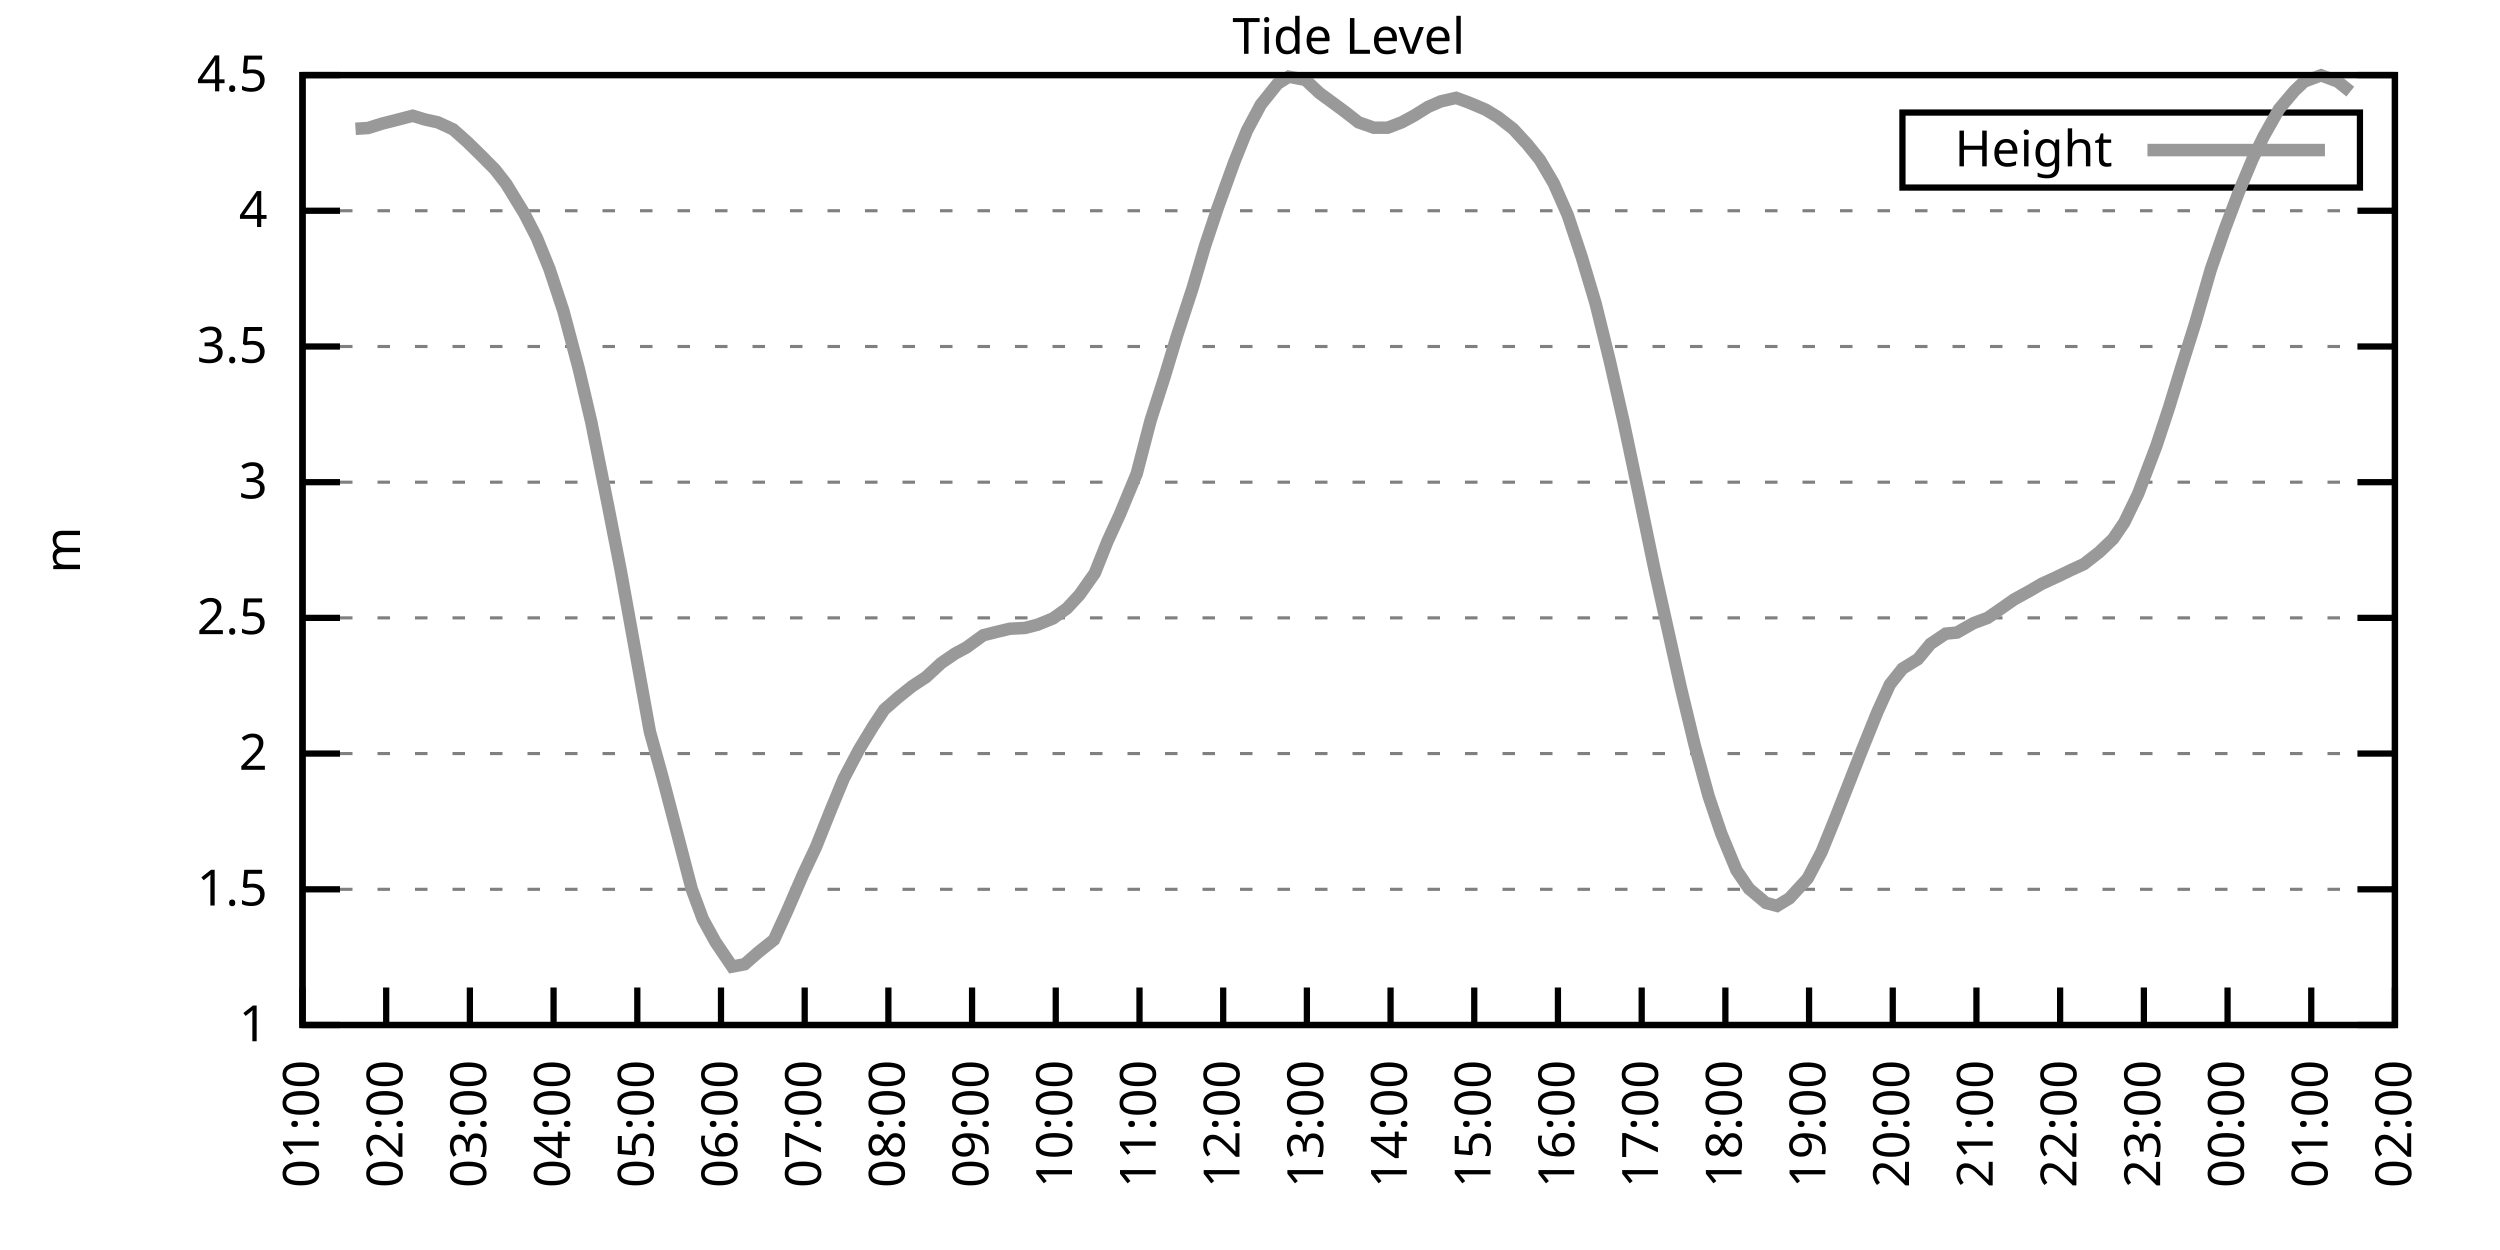
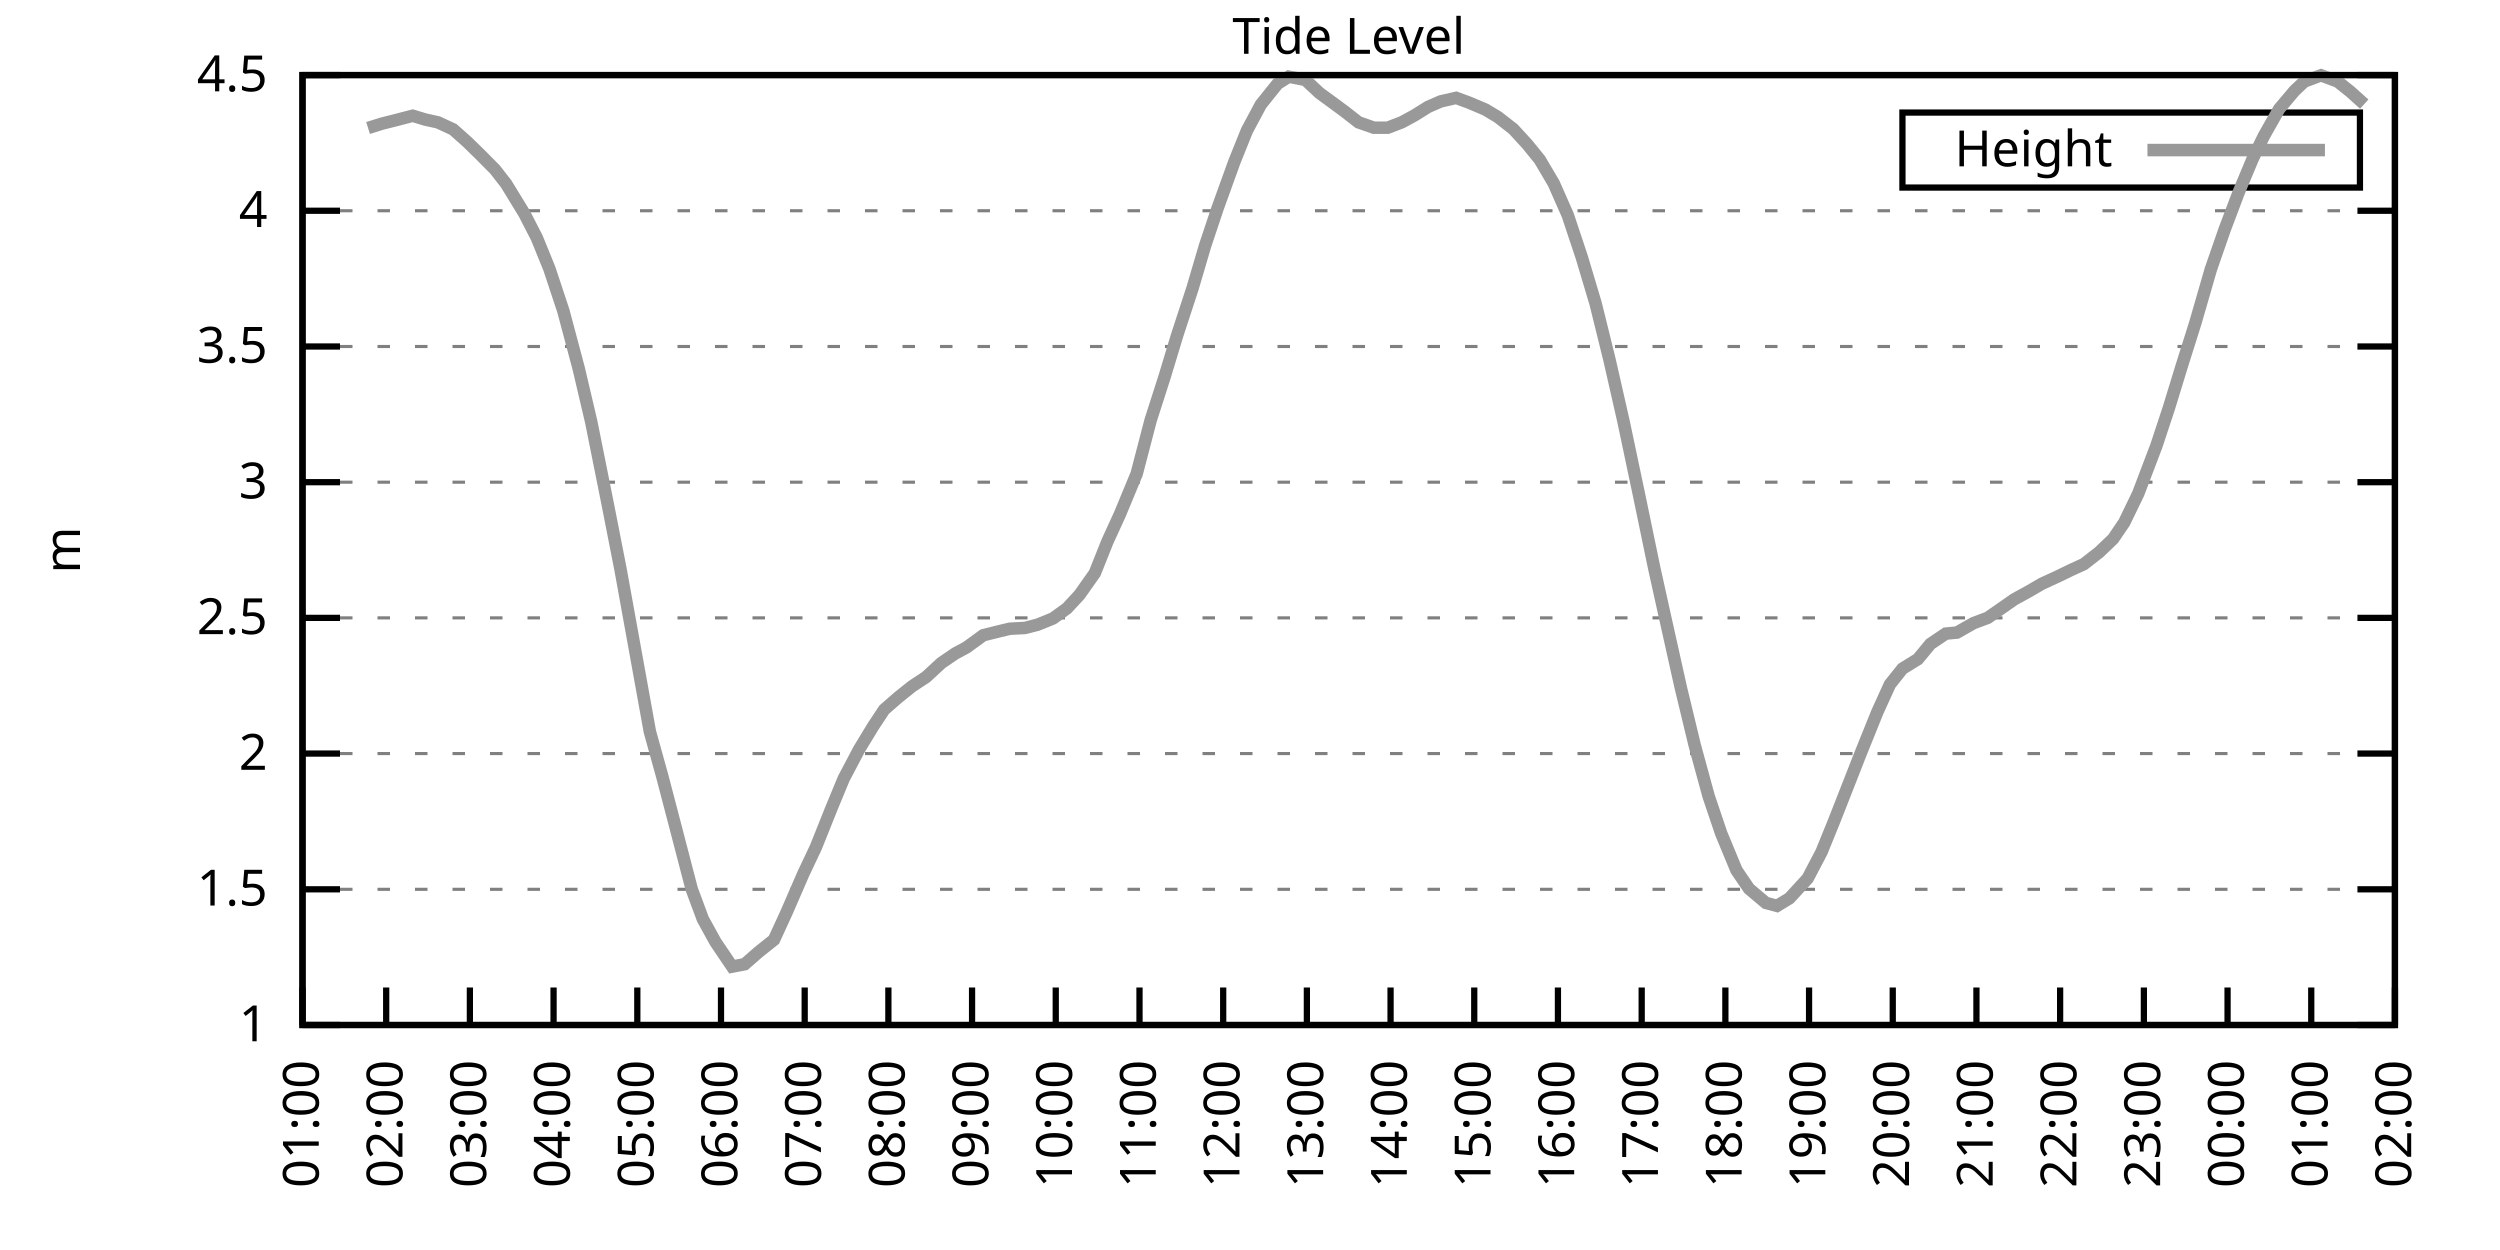
<svg xmlns="http://www.w3.org/2000/svg" xmlns:xlink="http://www.w3.org/1999/xlink" width="400" height="200" viewBox="0 0 400 200">
  <g id="gnuplot_canvas">
    <rect x="0" y="0" width="400" height="200" fill="none" />
    <defs>
      <circle id="gpDot" r="0.5" stroke-width="0.5" stroke="currentColor" />
      <path id="gpPt0" stroke-width="0.333" stroke="currentColor" d="M-1,0 h2 M0,-1 v2" />
      <path id="gpPt1" stroke-width="0.333" stroke="currentColor" d="M-1,-1 L1,1 M1,-1 L-1,1" />
      <path id="gpPt2" stroke-width="0.333" stroke="currentColor" d="M-1,0 L1,0 M0,-1 L0,1 M-1,-1 L1,1 M-1,1 L1,-1" />
      <rect id="gpPt3" stroke-width="0.333" stroke="currentColor" x="-1" y="-1" width="2" height="2" />
      <rect id="gpPt4" stroke-width="0.333" stroke="currentColor" fill="currentColor" x="-1" y="-1" width="2" height="2" />
      <circle id="gpPt5" stroke-width="0.333" stroke="currentColor" cx="0" cy="0" r="1" />
      <use xlink:href="#gpPt5" id="gpPt6" fill="currentColor" stroke="none" />
      <path id="gpPt7" stroke-width="0.333" stroke="currentColor" d="M0,-1.33 L-1.33,0.67 L1.33,0.67 z" />
      <use xlink:href="#gpPt7" id="gpPt8" fill="currentColor" stroke="none" />
      <use xlink:href="#gpPt7" id="gpPt9" stroke="currentColor" transform="rotate(180)" />
      <use xlink:href="#gpPt9" id="gpPt10" fill="currentColor" stroke="none" />
      <use xlink:href="#gpPt3" id="gpPt11" stroke="currentColor" transform="rotate(45)" />
      <use xlink:href="#gpPt11" id="gpPt12" fill="currentColor" stroke="none" />
      <path id="gpPt13" stroke-width="0.333" stroke="currentColor" d="M0,1.330 L1.265,0.411 L0.782,-1.067 L-0.782,-1.076 L-1.265,0.411 z" />
      <use xlink:href="#gpPt13" id="gpPt14" fill="currentColor" stroke="none" />
      <filter id="textbox" filterUnits="objectBoundingBox" x="0" y="0" height="1" width="1">
        <feFlood flood-color="white" flood-opacity="1" result="bgnd" />
        <feComposite in="SourceGraphic" in2="bgnd" operator="atop" />
      </filter>
      <filter id="greybox" filterUnits="objectBoundingBox" x="0" y="0" height="1" width="1">
        <feFlood flood-color="lightgrey" flood-opacity="1" result="grey" />
        <feComposite in="SourceGraphic" in2="grey" operator="atop" />
      </filter>
    </defs>
    <g fill="none" color="white" stroke="currentColor" stroke-width="1.00" stroke-linecap="butt" stroke-linejoin="miter">
</g>
    <g fill="none" color="black" stroke="currentColor" stroke-width="1.00" stroke-linecap="butt" stroke-linejoin="miter">
      <g stroke="none" shape-rendering="crispEdges">
        <polygon fill="rgb(255, 255, 255)" points="48.40,164.00 383.18,164.00 383.18,12.02 48.40,12.02 " />
      </g>
    </g>
    <g fill="none" color="black" stroke="currentColor" stroke-width="1.00" stroke-linecap="butt" stroke-linejoin="miter">
</g>
    <g fill="none" color="black" stroke="black" stroke-width="0.50" stroke-linecap="butt" stroke-linejoin="miter">
</g>
    <g fill="none" color="gray" stroke="currentColor" stroke-width="0.50" stroke-linecap="butt" stroke-linejoin="miter">
      <path stroke="gray" stroke-dasharray="2,4" class="gridline" d="M48.40,164.00 L383.19,164.00  " />
    </g>
    <g fill="none" color="gray" stroke="gray" stroke-width="1.00" stroke-linecap="butt" stroke-linejoin="miter">
</g>
    <g fill="none" color="black" stroke="currentColor" stroke-width="1.00" stroke-linecap="butt" stroke-linejoin="miter">
      <path stroke="black" d="M48.40,164.00 L54.40,164.00 M383.19,164.00 L377.19,164.00  " />
      <g transform="translate(42.80,166.60)" stroke="none" fill="black" font-family="Sans" font-size="8.00" text-anchor="end">
        <text>
          <tspan font-family="Sans"> 1</tspan>
        </text>
      </g>
    </g>
    <g fill="none" color="black" stroke="currentColor" stroke-width="1.00" stroke-linecap="butt" stroke-linejoin="miter">
</g>
    <g fill="none" color="black" stroke="black" stroke-width="0.50" stroke-linecap="butt" stroke-linejoin="miter">
</g>
    <g fill="none" color="gray" stroke="currentColor" stroke-width="0.50" stroke-linecap="butt" stroke-linejoin="miter">
      <path stroke="gray" stroke-dasharray="2,4" class="gridline" d="M48.40,142.29 L383.19,142.29  " />
    </g>
    <g fill="none" color="gray" stroke="gray" stroke-width="1.00" stroke-linecap="butt" stroke-linejoin="miter">
</g>
    <g fill="none" color="black" stroke="currentColor" stroke-width="1.00" stroke-linecap="butt" stroke-linejoin="miter">
      <path stroke="black" d="M48.40,142.29 L54.40,142.29 M383.19,142.29 L377.19,142.29  " />
      <g transform="translate(42.80,144.89)" stroke="none" fill="black" font-family="Sans" font-size="8.00" text-anchor="end">
        <text>
          <tspan font-family="Sans"> 1.5</tspan>
        </text>
      </g>
    </g>
    <g fill="none" color="black" stroke="currentColor" stroke-width="1.00" stroke-linecap="butt" stroke-linejoin="miter">
</g>
    <g fill="none" color="black" stroke="black" stroke-width="0.50" stroke-linecap="butt" stroke-linejoin="miter">
</g>
    <g fill="none" color="gray" stroke="currentColor" stroke-width="0.50" stroke-linecap="butt" stroke-linejoin="miter">
      <path stroke="gray" stroke-dasharray="2,4" class="gridline" d="M48.40,120.57 L383.19,120.57  " />
    </g>
    <g fill="none" color="gray" stroke="gray" stroke-width="1.00" stroke-linecap="butt" stroke-linejoin="miter">
</g>
    <g fill="none" color="black" stroke="currentColor" stroke-width="1.00" stroke-linecap="butt" stroke-linejoin="miter">
      <path stroke="black" d="M48.40,120.57 L54.40,120.57 M383.19,120.57 L377.19,120.57  " />
      <g transform="translate(42.80,123.17)" stroke="none" fill="black" font-family="Sans" font-size="8.00" text-anchor="end">
        <text>
          <tspan font-family="Sans"> 2</tspan>
        </text>
      </g>
    </g>
    <g fill="none" color="black" stroke="currentColor" stroke-width="1.00" stroke-linecap="butt" stroke-linejoin="miter">
</g>
    <g fill="none" color="black" stroke="black" stroke-width="0.50" stroke-linecap="butt" stroke-linejoin="miter">
</g>
    <g fill="none" color="gray" stroke="currentColor" stroke-width="0.50" stroke-linecap="butt" stroke-linejoin="miter">
      <path stroke="gray" stroke-dasharray="2,4" class="gridline" d="M48.40,98.86 L383.19,98.86  " />
    </g>
    <g fill="none" color="gray" stroke="gray" stroke-width="1.00" stroke-linecap="butt" stroke-linejoin="miter">
</g>
    <g fill="none" color="black" stroke="currentColor" stroke-width="1.00" stroke-linecap="butt" stroke-linejoin="miter">
      <path stroke="black" d="M48.40,98.86 L54.40,98.86 M383.19,98.86 L377.19,98.86  " />
      <g transform="translate(42.80,101.46)" stroke="none" fill="black" font-family="Sans" font-size="8.00" text-anchor="end">
        <text>
          <tspan font-family="Sans"> 2.5</tspan>
        </text>
      </g>
    </g>
    <g fill="none" color="black" stroke="currentColor" stroke-width="1.00" stroke-linecap="butt" stroke-linejoin="miter">
</g>
    <g fill="none" color="black" stroke="black" stroke-width="0.50" stroke-linecap="butt" stroke-linejoin="miter">
</g>
    <g fill="none" color="gray" stroke="currentColor" stroke-width="0.50" stroke-linecap="butt" stroke-linejoin="miter">
      <path stroke="gray" stroke-dasharray="2,4" class="gridline" d="M48.40,77.15 L383.19,77.15  " />
    </g>
    <g fill="none" color="gray" stroke="gray" stroke-width="1.00" stroke-linecap="butt" stroke-linejoin="miter">
</g>
    <g fill="none" color="black" stroke="currentColor" stroke-width="1.00" stroke-linecap="butt" stroke-linejoin="miter">
      <path stroke="black" d="M48.40,77.15 L54.40,77.15 M383.19,77.15 L377.19,77.15  " />
      <g transform="translate(42.80,79.75)" stroke="none" fill="black" font-family="Sans" font-size="8.00" text-anchor="end">
        <text>
          <tspan font-family="Sans"> 3</tspan>
        </text>
      </g>
    </g>
    <g fill="none" color="black" stroke="currentColor" stroke-width="1.00" stroke-linecap="butt" stroke-linejoin="miter">
</g>
    <g fill="none" color="black" stroke="black" stroke-width="0.50" stroke-linecap="butt" stroke-linejoin="miter">
</g>
    <g fill="none" color="gray" stroke="currentColor" stroke-width="0.50" stroke-linecap="butt" stroke-linejoin="miter">
      <path stroke="gray" stroke-dasharray="2,4" class="gridline" d="M48.40,55.44 L383.19,55.44  " />
    </g>
    <g fill="none" color="gray" stroke="gray" stroke-width="1.00" stroke-linecap="butt" stroke-linejoin="miter">
</g>
    <g fill="none" color="black" stroke="currentColor" stroke-width="1.00" stroke-linecap="butt" stroke-linejoin="miter">
      <path stroke="black" d="M48.40,55.44 L54.40,55.44 M383.19,55.44 L377.19,55.44  " />
      <g transform="translate(42.80,58.04)" stroke="none" fill="black" font-family="Sans" font-size="8.00" text-anchor="end">
        <text>
          <tspan font-family="Sans"> 3.5</tspan>
        </text>
      </g>
    </g>
    <g fill="none" color="black" stroke="currentColor" stroke-width="1.00" stroke-linecap="butt" stroke-linejoin="miter">
</g>
    <g fill="none" color="black" stroke="black" stroke-width="0.50" stroke-linecap="butt" stroke-linejoin="miter">
</g>
    <g fill="none" color="gray" stroke="currentColor" stroke-width="0.50" stroke-linecap="butt" stroke-linejoin="miter">
      <path stroke="gray" stroke-dasharray="2,4" class="gridline" d="M48.40,33.72 L383.19,33.72  " />
    </g>
    <g fill="none" color="gray" stroke="gray" stroke-width="1.00" stroke-linecap="butt" stroke-linejoin="miter">
</g>
    <g fill="none" color="black" stroke="currentColor" stroke-width="1.00" stroke-linecap="butt" stroke-linejoin="miter">
      <path stroke="black" d="M48.40,33.72 L54.40,33.72 M383.19,33.72 L377.19,33.72  " />
      <g transform="translate(42.80,36.32)" stroke="none" fill="black" font-family="Sans" font-size="8.00" text-anchor="end">
        <text>
          <tspan font-family="Sans"> 4</tspan>
        </text>
      </g>
    </g>
    <g fill="none" color="black" stroke="currentColor" stroke-width="1.00" stroke-linecap="butt" stroke-linejoin="miter">
</g>
    <g fill="none" color="black" stroke="black" stroke-width="0.50" stroke-linecap="butt" stroke-linejoin="miter">
</g>
    <g fill="none" color="gray" stroke="currentColor" stroke-width="0.50" stroke-linecap="butt" stroke-linejoin="miter">
      <path stroke="gray" stroke-dasharray="2,4" class="gridline" d="M48.40,12.01 L383.19,12.01  " />
    </g>
    <g fill="none" color="gray" stroke="gray" stroke-width="1.00" stroke-linecap="butt" stroke-linejoin="miter">
</g>
    <g fill="none" color="black" stroke="currentColor" stroke-width="1.00" stroke-linecap="butt" stroke-linejoin="miter">
      <path stroke="black" d="M48.40,12.01 L54.40,12.01 M383.19,12.01 L377.19,12.01  " />
      <g transform="translate(42.80,14.61)" stroke="none" fill="black" font-family="Sans" font-size="8.00" text-anchor="end">
        <text>
          <tspan font-family="Sans"> 4.5</tspan>
        </text>
      </g>
    </g>
    <g fill="none" color="black" stroke="currentColor" stroke-width="1.00" stroke-linecap="butt" stroke-linejoin="miter">
      <path stroke="black" d="M48.40,164.00 L48.40,158.00  " />
      <g transform="translate(51.00,169.60) rotate(270.00)" stroke="none" fill="black" font-family="Sans" font-size="8.00" text-anchor="end">
        <text>
          <tspan font-family="Sans">01:00</tspan>
        </text>
      </g>
    </g>
    <g fill="none" color="black" stroke="currentColor" stroke-width="1.00" stroke-linecap="butt" stroke-linejoin="miter">
      <path stroke="black" d="M61.79,164.00 L61.79,158.00  " />
      <g transform="translate(64.39,169.60) rotate(270.00)" stroke="none" fill="black" font-family="Sans" font-size="8.00" text-anchor="end">
        <text>
          <tspan font-family="Sans">02:00</tspan>
        </text>
      </g>
    </g>
    <g fill="none" color="black" stroke="currentColor" stroke-width="1.00" stroke-linecap="butt" stroke-linejoin="miter">
      <path stroke="black" d="M75.18,164.00 L75.18,158.00  " />
      <g transform="translate(77.78,169.60) rotate(270.00)" stroke="none" fill="black" font-family="Sans" font-size="8.00" text-anchor="end">
        <text>
          <tspan font-family="Sans">03:00</tspan>
        </text>
      </g>
    </g>
    <g fill="none" color="black" stroke="currentColor" stroke-width="1.00" stroke-linecap="butt" stroke-linejoin="miter">
      <path stroke="black" d="M88.57,164.00 L88.57,158.00  " />
      <g transform="translate(91.17,169.60) rotate(270.00)" stroke="none" fill="black" font-family="Sans" font-size="8.00" text-anchor="end">
        <text>
          <tspan font-family="Sans">04:00</tspan>
        </text>
      </g>
    </g>
    <g fill="none" color="black" stroke="currentColor" stroke-width="1.00" stroke-linecap="butt" stroke-linejoin="miter">
      <path stroke="black" d="M101.97,164.00 L101.97,158.00  " />
      <g transform="translate(104.57,169.60) rotate(270.00)" stroke="none" fill="black" font-family="Sans" font-size="8.00" text-anchor="end">
        <text>
          <tspan font-family="Sans">05:00</tspan>
        </text>
      </g>
    </g>
    <g fill="none" color="black" stroke="currentColor" stroke-width="1.00" stroke-linecap="butt" stroke-linejoin="miter">
      <path stroke="black" d="M115.36,164.00 L115.36,158.00  " />
      <g transform="translate(117.96,169.60) rotate(270.00)" stroke="none" fill="black" font-family="Sans" font-size="8.00" text-anchor="end">
        <text>
          <tspan font-family="Sans">06:00</tspan>
        </text>
      </g>
    </g>
    <g fill="none" color="black" stroke="currentColor" stroke-width="1.00" stroke-linecap="butt" stroke-linejoin="miter">
      <path stroke="black" d="M128.75,164.00 L128.75,158.00  " />
      <g transform="translate(131.35,169.60) rotate(270.00)" stroke="none" fill="black" font-family="Sans" font-size="8.00" text-anchor="end">
        <text>
          <tspan font-family="Sans">07:00</tspan>
        </text>
      </g>
    </g>
    <g fill="none" color="black" stroke="currentColor" stroke-width="1.00" stroke-linecap="butt" stroke-linejoin="miter">
      <path stroke="black" d="M142.14,164.00 L142.14,158.00  " />
      <g transform="translate(144.74,169.60) rotate(270.00)" stroke="none" fill="black" font-family="Sans" font-size="8.00" text-anchor="end">
        <text>
          <tspan font-family="Sans">08:00</tspan>
        </text>
      </g>
    </g>
    <g fill="none" color="black" stroke="currentColor" stroke-width="1.00" stroke-linecap="butt" stroke-linejoin="miter">
      <path stroke="black" d="M155.53,164.00 L155.53,158.00  " />
      <g transform="translate(158.13,169.60) rotate(270.00)" stroke="none" fill="black" font-family="Sans" font-size="8.00" text-anchor="end">
        <text>
          <tspan font-family="Sans">09:00</tspan>
        </text>
      </g>
    </g>
    <g fill="none" color="black" stroke="currentColor" stroke-width="1.00" stroke-linecap="butt" stroke-linejoin="miter">
      <path stroke="black" d="M168.92,164.00 L168.92,158.00  " />
      <g transform="translate(171.52,169.60) rotate(270.00)" stroke="none" fill="black" font-family="Sans" font-size="8.00" text-anchor="end">
        <text>
          <tspan font-family="Sans">10:00</tspan>
        </text>
      </g>
    </g>
    <g fill="none" color="black" stroke="currentColor" stroke-width="1.00" stroke-linecap="butt" stroke-linejoin="miter">
      <path stroke="black" d="M182.32,164.00 L182.32,158.00  " />
      <g transform="translate(184.92,169.60) rotate(270.00)" stroke="none" fill="black" font-family="Sans" font-size="8.00" text-anchor="end">
        <text>
          <tspan font-family="Sans">11:00</tspan>
        </text>
      </g>
    </g>
    <g fill="none" color="black" stroke="currentColor" stroke-width="1.00" stroke-linecap="butt" stroke-linejoin="miter">
      <path stroke="black" d="M195.71,164.00 L195.71,158.00  " />
      <g transform="translate(198.31,169.60) rotate(270.00)" stroke="none" fill="black" font-family="Sans" font-size="8.00" text-anchor="end">
        <text>
          <tspan font-family="Sans">12:00</tspan>
        </text>
      </g>
    </g>
    <g fill="none" color="black" stroke="currentColor" stroke-width="1.00" stroke-linecap="butt" stroke-linejoin="miter">
      <path stroke="black" d="M209.10,164.00 L209.10,158.00  " />
      <g transform="translate(211.70,169.60) rotate(270.00)" stroke="none" fill="black" font-family="Sans" font-size="8.00" text-anchor="end">
        <text>
          <tspan font-family="Sans">13:00</tspan>
        </text>
      </g>
    </g>
    <g fill="none" color="black" stroke="currentColor" stroke-width="1.00" stroke-linecap="butt" stroke-linejoin="miter">
      <path stroke="black" d="M222.49,164.00 L222.49,158.00  " />
      <g transform="translate(225.09,169.60) rotate(270.00)" stroke="none" fill="black" font-family="Sans" font-size="8.00" text-anchor="end">
        <text>
          <tspan font-family="Sans">14:00</tspan>
        </text>
      </g>
    </g>
    <g fill="none" color="black" stroke="currentColor" stroke-width="1.00" stroke-linecap="butt" stroke-linejoin="miter">
      <path stroke="black" d="M235.88,164.00 L235.88,158.00  " />
      <g transform="translate(238.48,169.60) rotate(270.00)" stroke="none" fill="black" font-family="Sans" font-size="8.00" text-anchor="end">
        <text>
          <tspan font-family="Sans">15:00</tspan>
        </text>
      </g>
    </g>
    <g fill="none" color="black" stroke="currentColor" stroke-width="1.00" stroke-linecap="butt" stroke-linejoin="miter">
      <path stroke="black" d="M249.27,164.00 L249.27,158.00  " />
      <g transform="translate(251.87,169.60) rotate(270.00)" stroke="none" fill="black" font-family="Sans" font-size="8.00" text-anchor="end">
        <text>
          <tspan font-family="Sans">16:00</tspan>
        </text>
      </g>
    </g>
    <g fill="none" color="black" stroke="currentColor" stroke-width="1.00" stroke-linecap="butt" stroke-linejoin="miter">
      <path stroke="black" d="M262.67,164.00 L262.67,158.00  " />
      <g transform="translate(265.27,169.60) rotate(270.00)" stroke="none" fill="black" font-family="Sans" font-size="8.00" text-anchor="end">
        <text>
          <tspan font-family="Sans">17:00</tspan>
        </text>
      </g>
    </g>
    <g fill="none" color="black" stroke="currentColor" stroke-width="1.00" stroke-linecap="butt" stroke-linejoin="miter">
      <path stroke="black" d="M276.06,164.00 L276.06,158.00  " />
      <g transform="translate(278.66,169.60) rotate(270.00)" stroke="none" fill="black" font-family="Sans" font-size="8.00" text-anchor="end">
        <text>
          <tspan font-family="Sans">18:00</tspan>
        </text>
      </g>
    </g>
    <g fill="none" color="black" stroke="currentColor" stroke-width="1.00" stroke-linecap="butt" stroke-linejoin="miter">
      <path stroke="black" d="M289.45,164.00 L289.45,158.00  " />
      <g transform="translate(292.05,169.60) rotate(270.00)" stroke="none" fill="black" font-family="Sans" font-size="8.00" text-anchor="end">
        <text>
          <tspan font-family="Sans">19:00</tspan>
        </text>
      </g>
    </g>
    <g fill="none" color="black" stroke="currentColor" stroke-width="1.00" stroke-linecap="butt" stroke-linejoin="miter">
      <path stroke="black" d="M302.84,164.00 L302.84,158.00  " />
      <g transform="translate(305.44,169.60) rotate(270.00)" stroke="none" fill="black" font-family="Sans" font-size="8.00" text-anchor="end">
        <text>
          <tspan font-family="Sans">20:00</tspan>
        </text>
      </g>
    </g>
    <g fill="none" color="black" stroke="currentColor" stroke-width="1.00" stroke-linecap="butt" stroke-linejoin="miter">
      <path stroke="black" d="M316.23,164.00 L316.23,158.00  " />
      <g transform="translate(318.83,169.60) rotate(270.00)" stroke="none" fill="black" font-family="Sans" font-size="8.00" text-anchor="end">
        <text>
          <tspan font-family="Sans">21:00</tspan>
        </text>
      </g>
    </g>
    <g fill="none" color="black" stroke="currentColor" stroke-width="1.00" stroke-linecap="butt" stroke-linejoin="miter">
      <path stroke="black" d="M329.62,164.00 L329.62,158.00  " />
      <g transform="translate(332.22,169.60) rotate(270.00)" stroke="none" fill="black" font-family="Sans" font-size="8.00" text-anchor="end">
        <text>
          <tspan font-family="Sans">22:00</tspan>
        </text>
      </g>
    </g>
    <g fill="none" color="black" stroke="currentColor" stroke-width="1.00" stroke-linecap="butt" stroke-linejoin="miter">
      <path stroke="black" d="M343.02,164.00 L343.02,158.00  " />
      <g transform="translate(345.62,169.60) rotate(270.00)" stroke="none" fill="black" font-family="Sans" font-size="8.00" text-anchor="end">
        <text>
          <tspan font-family="Sans">23:00</tspan>
        </text>
      </g>
    </g>
    <g fill="none" color="black" stroke="currentColor" stroke-width="1.00" stroke-linecap="butt" stroke-linejoin="miter">
      <path stroke="black" d="M356.41,164.00 L356.41,158.00  " />
      <g transform="translate(359.01,169.60) rotate(270.00)" stroke="none" fill="black" font-family="Sans" font-size="8.00" text-anchor="end">
        <text>
          <tspan font-family="Sans">00:00</tspan>
        </text>
      </g>
    </g>
    <g fill="none" color="black" stroke="currentColor" stroke-width="1.00" stroke-linecap="butt" stroke-linejoin="miter">
      <path stroke="black" d="M369.80,164.00 L369.80,158.00  " />
      <g transform="translate(372.40,169.60) rotate(270.00)" stroke="none" fill="black" font-family="Sans" font-size="8.00" text-anchor="end">
        <text>
          <tspan font-family="Sans">01:00</tspan>
        </text>
      </g>
    </g>
    <g fill="none" color="black" stroke="currentColor" stroke-width="1.00" stroke-linecap="butt" stroke-linejoin="miter">
      <path stroke="black" d="M383.19,164.00 L383.19,158.00  " />
      <g transform="translate(385.79,169.60) rotate(270.00)" stroke="none" fill="black" font-family="Sans" font-size="8.00" text-anchor="end">
        <text>
          <tspan font-family="Sans">02:00</tspan>
        </text>
      </g>
    </g>
    <g fill="none" color="black" stroke="currentColor" stroke-width="1.00" stroke-linecap="butt" stroke-linejoin="miter">
</g>
    <g fill="none" color="black" stroke="currentColor" stroke-width="1.00" stroke-linecap="butt" stroke-linejoin="miter">
      <path stroke="black" d="M48.40,12.01 L48.40,164.00 L383.19,164.00 L383.19,12.01 L48.40,12.01 Z  " />
    </g>
    <g fill="none" color="black" stroke="currentColor" stroke-width="1.00" stroke-linecap="butt" stroke-linejoin="miter">
</g>
    <g fill="none" color="black" stroke="currentColor" stroke-width="1.00" stroke-linecap="butt" stroke-linejoin="miter">
      <path stroke="black" d="M304.39,30.01 L304.39,18.01 L377.59,18.01 L377.59,30.01 L304.39,30.01 Z  " />
    </g>
    <g id="Tide_level_plot_1">
      <g fill="none" color="white" stroke="black" stroke-width="2.00" stroke-linecap="butt" stroke-linejoin="miter">
</g>
      <g fill="none" color="black" stroke="currentColor" stroke-width="2.00" stroke-linecap="butt" stroke-linejoin="miter">
        <g transform="translate(337.99,26.61)" stroke="none" fill="black" font-family="Sans" font-size="8.00" text-anchor="end">
          <text>
            <tspan font-family="Sans">Height</tspan>
          </text>
        </g>
      </g>
      <g fill="none" color="black" stroke="currentColor" stroke-width="2.00" stroke-linecap="butt" stroke-linejoin="miter">
-         <path stroke="rgb(153, 153, 153)" d="M343.59,24.01 L371.99,24.01 M56.88,20.61 L58.89,20.48 L61.12,19.78 L63.35,19.22 L66.03,18.52 L68.04,19.13   L70.05,19.57 L72.50,20.70 L74.74,22.69 L76.75,24.65 L79.20,27.12 L80.99,29.42 L83.89,34.16 L85.90,38.07   L87.91,43.02 L90.14,49.75 L92.59,58.95 L94.60,67.51 L97.28,80.88 L99.29,91.13 L103.98,117.06 L105.98,124.27   L107.99,131.95 L110.67,142.24 L112.46,147.06 L114.47,150.71 L117.14,154.66 L119.15,154.27 L121.38,152.32 L123.84,150.36   L125.85,145.98 L128.53,139.81 L130.54,135.56 L132.99,129.43 L135.00,124.57 L137.45,119.92 L139.69,116.23 L141.47,113.54   L143.70,111.59 L145.94,109.80 L148.17,108.33 L150.62,106.07 L152.85,104.55 L154.64,103.59 L157.32,101.64 L159.55,101.08   L161.56,100.60 L164.01,100.47 L166.02,99.95 L168.48,98.95 L170.71,97.34 L172.72,95.17 L175.17,91.70 L177.18,86.66   L179.19,82.27 L181.87,75.80 L184.10,67.25 L186.33,60.30 L188.34,53.66 L190.80,46.14 L192.81,39.32 L194.81,33.33   L197.49,25.91 L199.50,20.91 L201.73,16.74 L204.41,13.40 L206.20,12.27 L208.88,12.79 L211.11,14.88 L212.89,16.18   L215.13,17.83 L217.36,19.57 L219.81,20.43 L222.04,20.43 L224.28,19.57 L226.29,18.48 L228.52,17.09 L230.53,16.22   L232.98,15.66 L234.99,16.40 L237.67,17.53 L239.68,18.74 L242.13,20.65 L244.36,23.08 L246.37,25.56 L248.60,29.34   L250.84,34.42 L253.07,41.11 L255.30,48.57 L257.53,57.61 L259.76,67.42 L262.22,79.06 L264.67,90.87 L266.46,98.95   L268.92,109.98 L271.15,119.23 L273.38,127.39 L275.39,133.34 L277.84,139.25 L279.85,142.20 L282.53,144.46 L284.32,144.94   L286.32,143.72 L289.23,140.55 L291.46,136.29 L293.47,131.34 L295.48,126.22 L297.71,120.53 L300.39,113.89 L302.39,109.50   L304.40,106.98 L306.86,105.46 L308.87,103.03 L311.32,101.38 L313.11,101.21 L315.79,99.69 L318.02,98.86 L320.03,97.47   L322.26,95.91 L324.71,94.56 L326.72,93.39 L329.18,92.26 L331.41,91.18 L333.42,90.26 L335.87,88.35 L338.10,86.22   L339.89,83.58 L342.12,78.97 L345.02,71.33 L347.03,65.25 L349.04,58.69 L351.27,51.61 L353.73,43.10 L355.96,36.68   L358.19,30.77 L360.42,25.43 L362.21,21.78 L364.66,17.44 L367.12,14.53 L368.68,13.05 L371.36,12.05 L374.04,13.05   L376.05,14.66  " />
+         <path stroke="rgb(153, 153, 153)" d="M343.59,24.01 L371.99,24.01 M58.89,20.48 L61.12,19.78 L63.35,19.22 L66.03,18.52 L68.04,19.13 L70.05,19.57   L72.50,20.70 L74.74,22.69 L76.75,24.65 L79.20,27.12 L80.99,29.42 L83.89,34.16 L85.90,38.07 L87.91,43.02   L90.14,49.75 L92.59,58.95 L94.60,67.51 L97.28,80.88 L99.29,91.13 L103.98,117.06 L105.98,124.27 L107.99,131.95   L110.67,142.24 L112.46,147.06 L114.47,150.71 L117.14,154.66 L119.15,154.27 L121.38,152.32 L123.84,150.36 L125.85,145.98   L128.53,139.81 L130.54,135.56 L132.99,129.43 L135.00,124.57 L137.45,119.92 L139.69,116.23 L141.47,113.54 L143.70,111.59   L145.94,109.80 L148.17,108.33 L150.62,106.07 L152.85,104.55 L154.64,103.59 L157.32,101.64 L159.55,101.08 L161.56,100.60   L164.01,100.47 L166.02,99.95 L168.48,98.95 L170.71,97.34 L172.72,95.17 L175.17,91.70 L177.18,86.66 L179.19,82.27   L181.87,75.80 L184.10,67.25 L186.33,60.30 L188.34,53.66 L190.80,46.14 L192.81,39.32 L194.81,33.33 L197.49,25.91   L199.50,20.91 L201.73,16.74 L204.41,13.40 L206.20,12.27 L208.88,12.79 L211.11,14.88 L212.89,16.18 L215.13,17.83   L217.36,19.57 L219.81,20.43 L222.04,20.43 L224.28,19.57 L226.29,18.48 L228.52,17.09 L230.53,16.22 L232.98,15.66   L234.99,16.40 L237.67,17.53 L239.68,18.74 L242.13,20.65 L244.36,23.08 L246.37,25.56 L248.60,29.34 L250.84,34.42   L253.07,41.11 L255.30,48.57 L257.53,57.61 L259.76,67.42 L262.22,79.06 L264.67,90.87 L266.46,98.95 L268.92,109.98   L271.15,119.23 L273.38,127.39 L275.39,133.34 L277.84,139.25 L279.85,142.20 L282.53,144.46 L284.32,144.94 L286.32,143.72   L289.23,140.55 L291.46,136.29 L293.47,131.34 L295.48,126.22 L297.71,120.53 L300.39,113.89 L302.39,109.50 L304.40,106.98   L306.86,105.46 L308.87,103.03 L311.32,101.38 L313.11,101.21 L315.79,99.69 L318.02,98.86 L320.03,97.47 L322.26,95.91   L324.71,94.56 L326.72,93.39 L329.18,92.26 L331.41,91.18 L333.42,90.26 L335.87,88.35 L338.10,86.22 L339.89,83.58   L342.12,78.97 L345.02,71.33 L347.03,65.25 L349.04,58.69 L351.27,51.61 L353.73,43.10 L355.96,36.68 L358.19,30.77   L360.42,25.43 L362.21,21.78 L364.66,17.44 L367.12,14.53 L368.68,13.05 L371.36,12.05 L374.04,13.05 L376.05,14.66   L378.28,16.66  " />
      </g>
    </g>
    <g fill="none" color="black" stroke="currentColor" stroke-width="2.00" stroke-linecap="butt" stroke-linejoin="miter">
</g>
    <g fill="none" color="black" stroke="black" stroke-width="1.00" stroke-linecap="butt" stroke-linejoin="miter">
</g>
    <g fill="none" color="black" stroke="currentColor" stroke-width="1.00" stroke-linecap="butt" stroke-linejoin="miter">
      <path stroke="black" d="M48.40,12.01 L48.40,164.00 L383.19,164.00 L383.19,12.01 L48.40,12.01 Z  " />
      <g transform="translate(12.80,88.01) rotate(270.00)" stroke="none" fill="black" font-family="Sans" font-size="8.00" text-anchor="middle">
        <text>
          <tspan font-family="Sans">m</tspan>
        </text>
      </g>
    </g>
    <g fill="none" color="black" stroke="currentColor" stroke-width="1.00" stroke-linecap="butt" stroke-linejoin="miter">
</g>
    <g fill="none" color="black" stroke="currentColor" stroke-width="1.00" stroke-linecap="butt" stroke-linejoin="miter">
      <g transform="translate(215.79,8.61)" stroke="none" fill="black" font-family="Sans" font-size="8.00" text-anchor="middle">
        <text>
          <tspan font-family="Sans">Tide Level</tspan>
        </text>
      </g>
    </g>
    <g fill="none" color="black" stroke="currentColor" stroke-width="1.00" stroke-linecap="butt" stroke-linejoin="miter">
</g>
  </g>
</svg>
